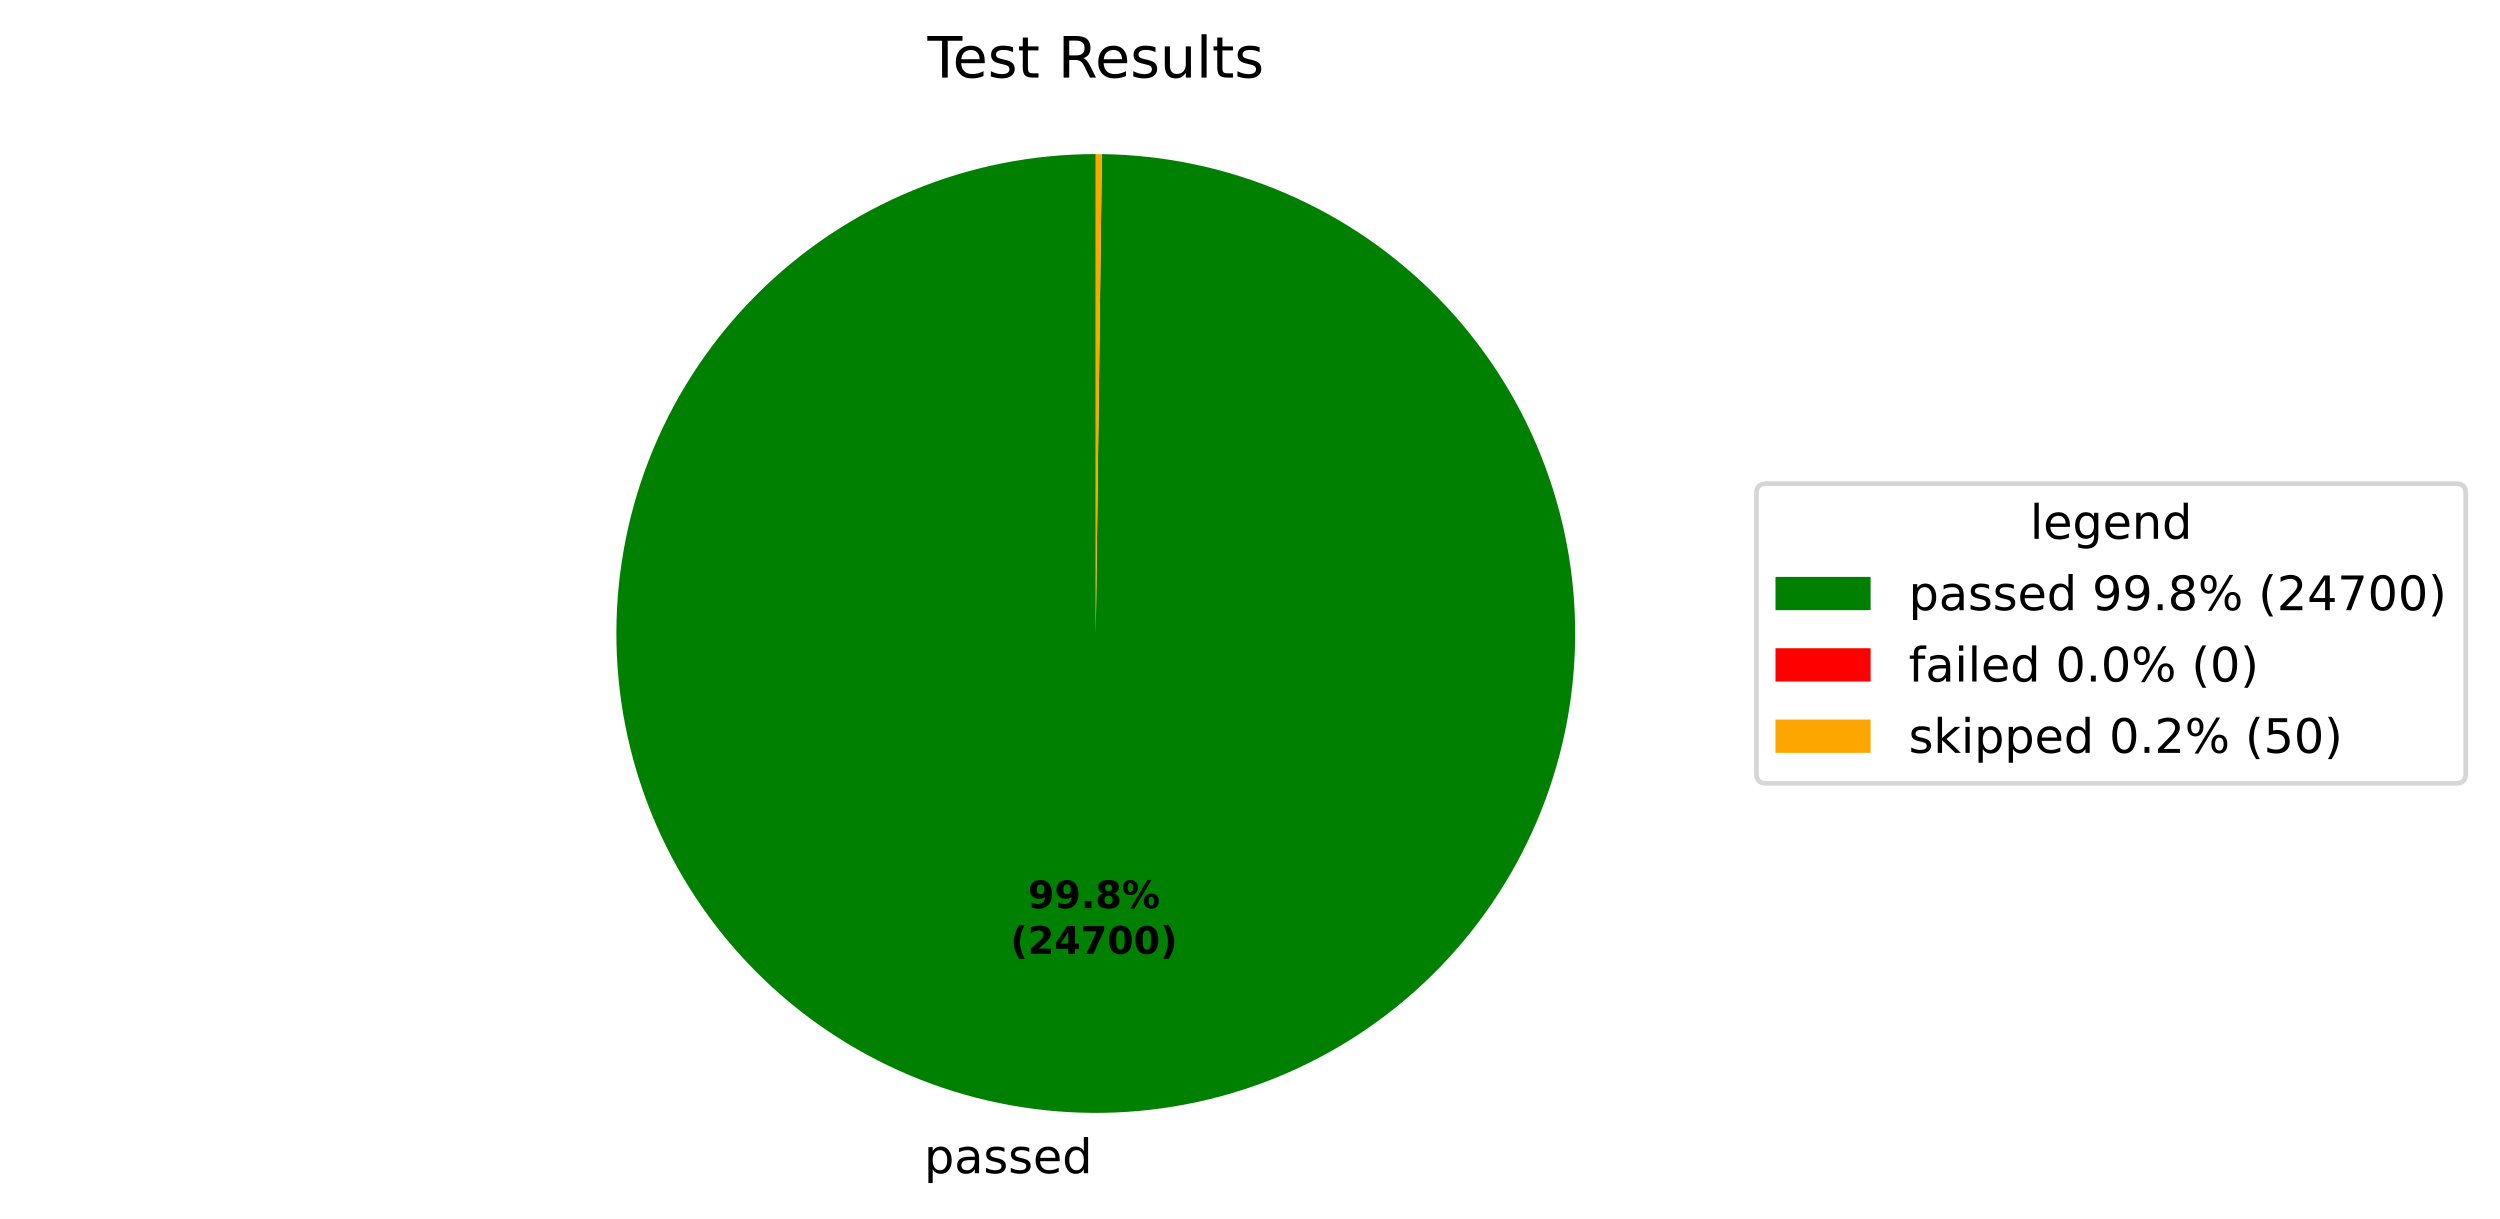
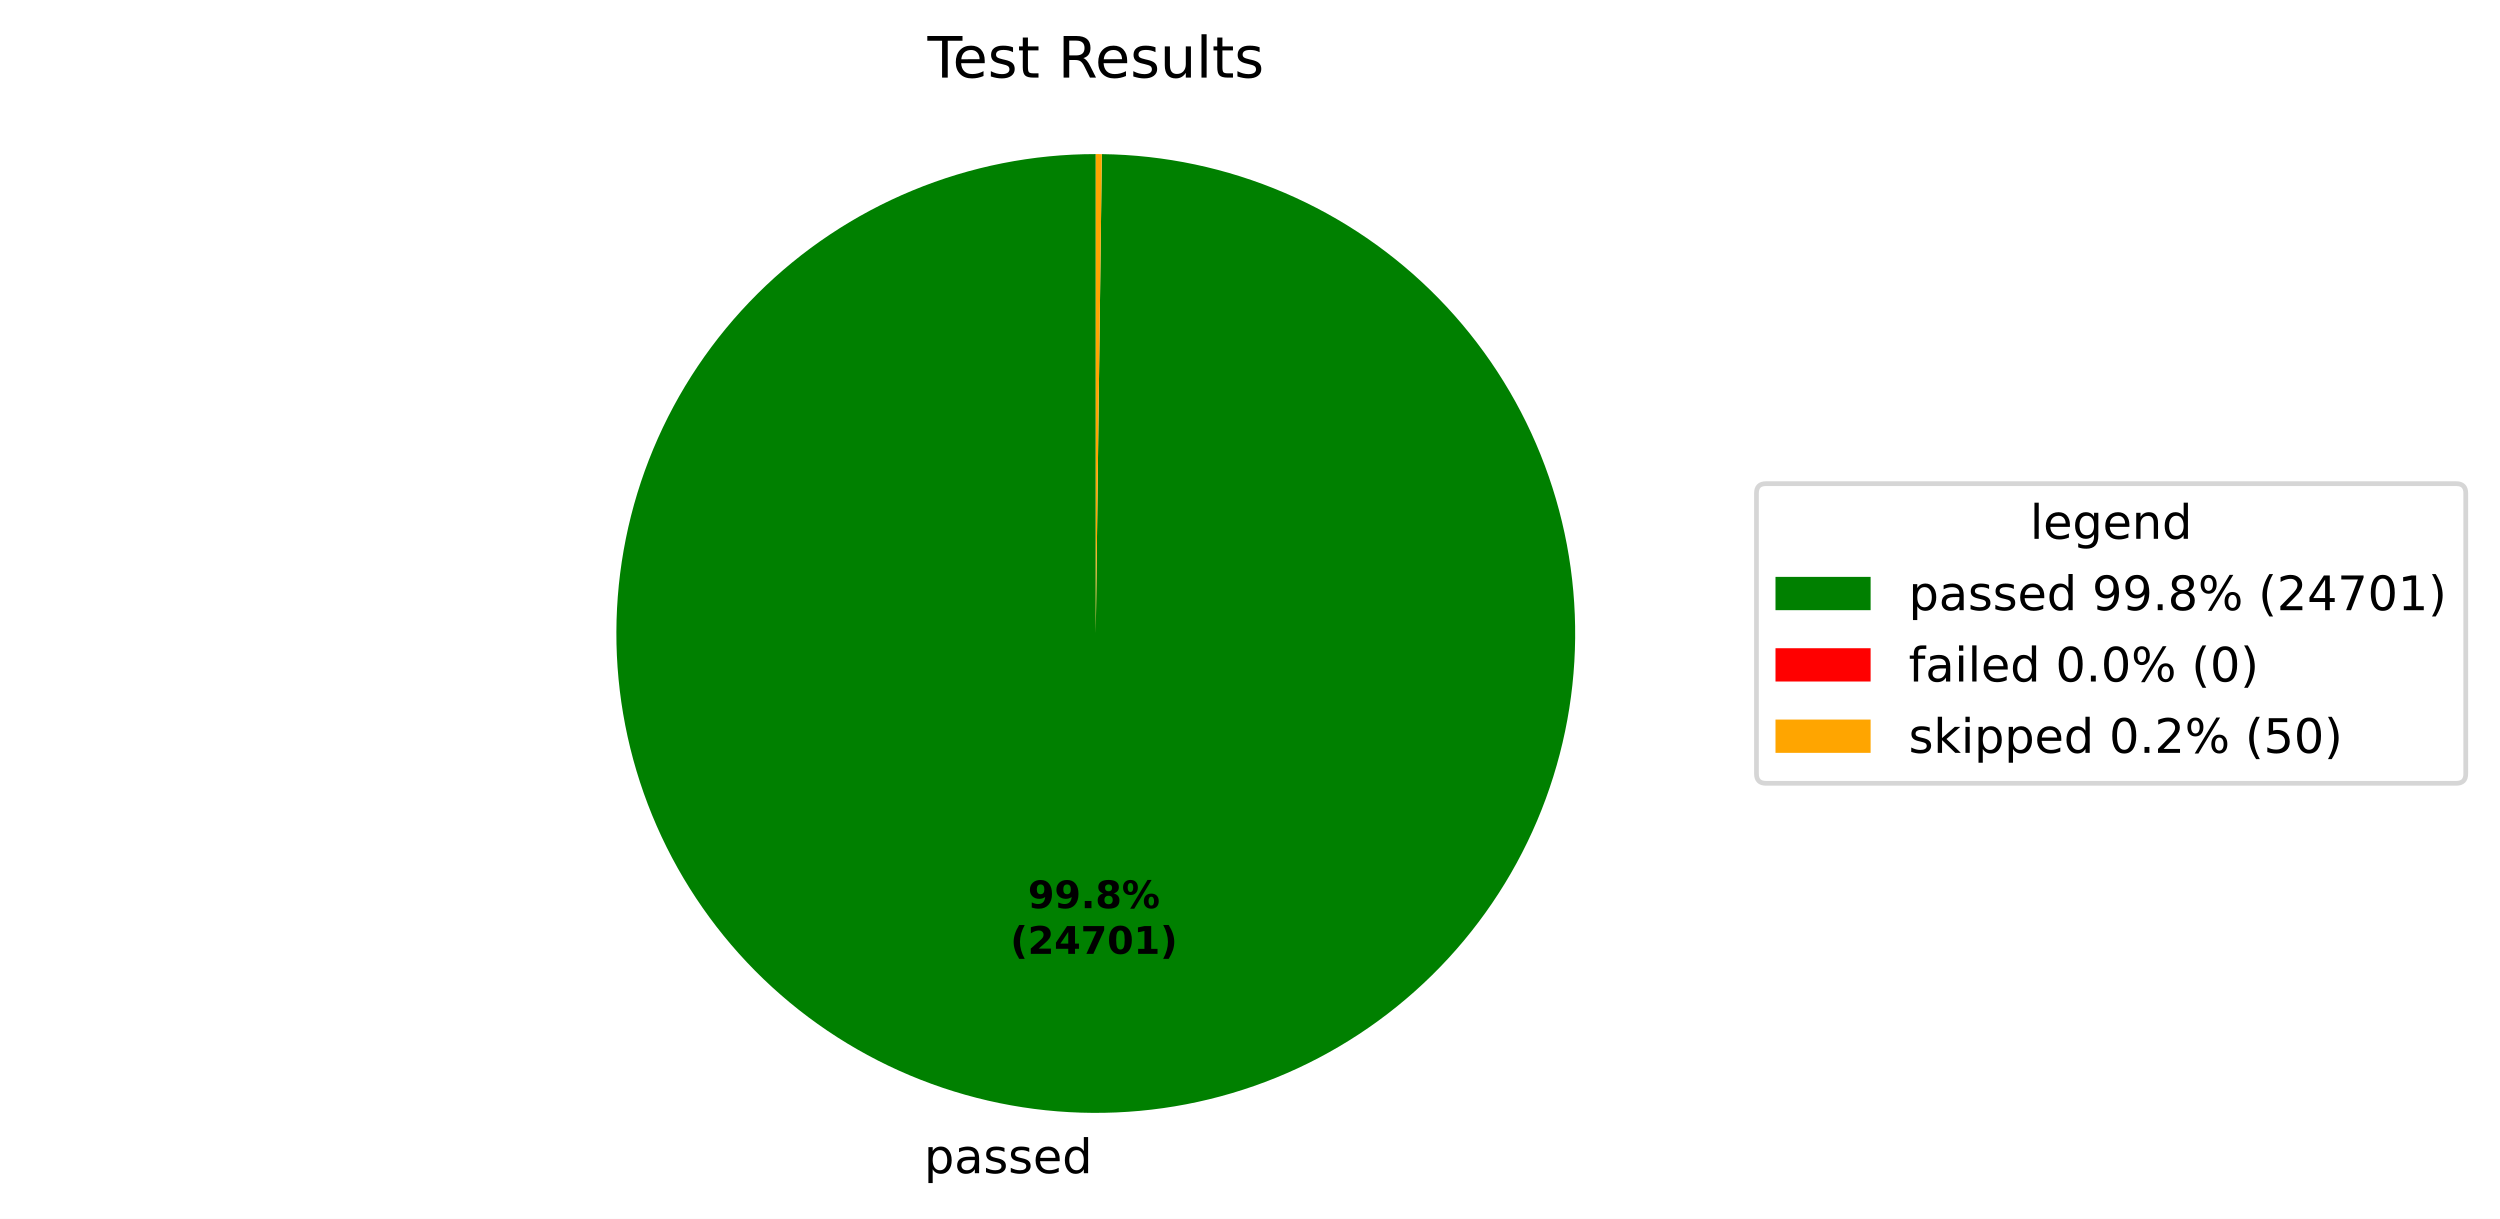
<svg xmlns="http://www.w3.org/2000/svg" xmlns:xlink="http://www.w3.org/1999/xlink" width="525.656pt" height="256.276pt" viewBox="0 0 525.656 256.276" version="1.1">
  <defs>
    <style type="text/css">*{stroke-linejoin: round; stroke-linecap: butt}</style>
  </defs>
  <g id="figure_1">
    <g id="patch_1">
      <path d="M 0 256.276  L 525.656 256.276  L 525.656 0  L 0 0  z " style="fill: #ffffff" />
    </g>
    <g id="axes_1">
      <g id="patch_2">
        <path d="M 230.4 32.398  C 217.19 32.398 204.108 34.995 191.899 40.04  C 179.691 45.086 168.593 52.483 159.237 61.809  C 149.881 71.135 142.449 82.21 137.365 94.402  C 132.281 106.595 129.642 119.668 129.601 132.878  C 129.559 146.088 132.114 159.178 137.121 171.403  C 142.127 183.627 149.489 194.749 158.785 204.134  C 168.082 213.52 179.133 220.987 191.309 226.11  C 203.485 231.232 216.551 233.912 229.76 233.996  C 242.97 234.08 256.068 231.566 268.309 226.598  C 280.549 221.63 291.694 214.304 301.109 205.038  C 310.523 195.771 318.025 184.744 323.187 172.584  C 328.348 160.424 331.07 147.367 331.195 134.158  C 331.321 120.948 328.849 107.842 323.92 95.586  C 318.991 83.33 311.7 72.162 302.464 62.718  C 293.227 53.274 282.223 45.737 270.08 40.537  C 257.936 35.337 244.888 32.574 231.679 32.406  L 230.4 133.198  z " style="fill: #008000" />
      </g>
      <g id="patch_3">
        <path d="M 231.679 32.406  C 231.679 32.406 231.679 32.406 231.679 32.406  L 230.4 133.198  z " style="fill: #ff0000" />
      </g>
      <g id="patch_4">
        <path d="M 231.679 32.406  C 231.466 32.404 231.253 32.402 231.04 32.4  C 230.826 32.399 230.613 32.398 230.4 32.398  L 230.4 133.198  z " style="fill: #ffa500" />
      </g>
      <g id="matplotlib.axis_1" />
      <g id="matplotlib.axis_2" />
      <g id="text_1">
        <g transform="translate(194.2994 246.6739) scale(0.1 -0.1)">
          <defs>
            <path id="DejaVuSans-53" d="M 1159 525  L 1159 -1331  L 581 -1331  L 581 3500  L 1159 3500  L 1159 2969  Q 1341 3281 1617 3432  Q 1894 3584 2278 3584  Q 2916 3584 3314 3078  Q 3713 2572 3713 1747  Q 3713 922 3314 415  Q 2916 -91 2278 -91  Q 1894 -91 1617 61  Q 1341 213 1159 525  z M 3116 1747  Q 3116 2381 2855 2742  Q 2594 3103 2138 3103  Q 1681 3103 1420 2742  Q 1159 2381 1159 1747  Q 1159 1113 1420 752  Q 1681 391 2138 391  Q 2594 391 2855 752  Q 3116 1113 3116 1747  z " transform="scale(0.015625)" />
            <path id="DejaVuSans-44" d="M 2194 1759  Q 1497 1759 1228 1600  Q 959 1441 959 1056  Q 959 750 1161 570  Q 1363 391 1709 391  Q 2188 391 2477 730  Q 2766 1069 2766 1631  L 2766 1759  L 2194 1759  z M 3341 1997  L 3341 0  L 2766 0  L 2766 531  Q 2569 213 2275 61  Q 1981 -91 1556 -91  Q 1019 -91 701 211  Q 384 513 384 1019  Q 384 1609 779 1909  Q 1175 2209 1959 2209  L 2766 2209  L 2766 2266  Q 2766 2663 2505 2880  Q 2244 3097 1772 3097  Q 1472 3097 1187 3025  Q 903 2953 641 2809  L 641 3341  Q 956 3463 1253 3523  Q 1550 3584 1831 3584  Q 2591 3584 2966 3190  Q 3341 2797 3341 1997  z " transform="scale(0.015625)" />
            <path id="DejaVuSans-56" d="M 2834 3397  L 2834 2853  Q 2591 2978 2328 3040  Q 2066 3103 1784 3103  Q 1356 3103 1142 2972  Q 928 2841 928 2578  Q 928 2378 1081 2264  Q 1234 2150 1697 2047  L 1894 2003  Q 2506 1872 2764 1633  Q 3022 1394 3022 966  Q 3022 478 2636 193  Q 2250 -91 1575 -91  Q 1294 -91 989 -36  Q 684 19 347 128  L 347 722  Q 666 556 975 473  Q 1284 391 1588 391  Q 1994 391 2212 530  Q 2431 669 2431 922  Q 2431 1156 2273 1281  Q 2116 1406 1581 1522  L 1381 1569  Q 847 1681 609 1914  Q 372 2147 372 2553  Q 372 3047 722 3315  Q 1072 3584 1716 3584  Q 2034 3584 2315 3537  Q 2597 3491 2834 3397  z " transform="scale(0.015625)" />
            <path id="DejaVuSans-48" d="M 3597 1894  L 3597 1613  L 953 1613  Q 991 1019 1311 708  Q 1631 397 2203 397  Q 2534 397 2845 478  Q 3156 559 3463 722  L 3463 178  Q 3153 47 2828 -22  Q 2503 -91 2169 -91  Q 1331 -91 842 396  Q 353 884 353 1716  Q 353 2575 817 3079  Q 1281 3584 2069 3584  Q 2775 3584 3186 3129  Q 3597 2675 3597 1894  z M 3022 2063  Q 3016 2534 2758 2815  Q 2500 3097 2075 3097  Q 1594 3097 1305 2825  Q 1016 2553 972 2059  L 3022 2063  z " transform="scale(0.015625)" />
            <path id="DejaVuSans-47" d="M 2906 2969  L 2906 4863  L 3481 4863  L 3481 0  L 2906 0  L 2906 525  Q 2725 213 2448 61  Q 2172 -91 1784 -91  Q 1150 -91 751 415  Q 353 922 353 1747  Q 353 2572 751 3078  Q 1150 3584 1784 3584  Q 2172 3584 2448 3432  Q 2725 3281 2906 2969  z M 947 1747  Q 947 1113 1208 752  Q 1469 391 1925 391  Q 2381 391 2643 752  Q 2906 1113 2906 1747  Q 2906 2381 2643 2742  Q 2381 3103 1925 3103  Q 1469 3103 1208 2742  Q 947 2381 947 1747  z " transform="scale(0.015625)" />
          </defs>
          <use xlink:href="#DejaVuSans-53" />
          <use xlink:href="#DejaVuSans-44" transform="translate(63.48438 0)" />
          <use xlink:href="#DejaVuSans-56" transform="translate(124.7656 0)" />
          <use xlink:href="#DejaVuSans-56" transform="translate(176.8594 0)" />
          <use xlink:href="#DejaVuSans-48" transform="translate(228.9531 0)" />
          <use xlink:href="#DejaVuSans-47" transform="translate(290.4844 0)" />
        </g>
      </g>
      <g id="text_2">
        <g transform="translate(216.1393 190.9543) scale(0.08 -0.08)">
          <defs>
            <path id="DejaVuSans-Bold-1c" d="M 641 103  L 641 966  Q 928 831 1190 764  Q 1453 697 1709 697  Q 2247 697 2547 995  Q 2847 1294 2900 1881  Q 2688 1725 2447 1647  Q 2206 1569 1925 1569  Q 1209 1569 770 1986  Q 331 2403 331 3084  Q 331 3838 820 4291  Q 1309 4744 2131 4744  Q 3044 4744 3544 4128  Q 4044 3513 4044 2388  Q 4044 1231 3459 570  Q 2875 -91 1856 -91  Q 1528 -91 1228 -42  Q 928 6 641 103  z M 2125 2350  Q 2441 2350 2600 2554  Q 2759 2759 2759 3169  Q 2759 3575 2600 3781  Q 2441 3988 2125 3988  Q 1809 3988 1650 3781  Q 1491 3575 1491 3169  Q 1491 2759 1650 2554  Q 1809 2350 2125 2350  z " transform="scale(0.015625)" />
            <path id="DejaVuSans-Bold-11" d="M 653 1209  L 1778 1209  L 1778 0  L 653 0  L 653 1209  z " transform="scale(0.015625)" />
            <path id="DejaVuSans-Bold-1b" d="M 2228 2088  Q 1891 2088 1709 1903  Q 1528 1719 1528 1375  Q 1528 1031 1709 848  Q 1891 666 2228 666  Q 2563 666 2741 848  Q 2919 1031 2919 1375  Q 2919 1722 2741 1905  Q 2563 2088 2228 2088  z M 1350 2484  Q 925 2613 709 2878  Q 494 3144 494 3541  Q 494 4131 934 4440  Q 1375 4750 2228 4750  Q 3075 4750 3515 4442  Q 3956 4134 3956 3541  Q 3956 3144 3739 2878  Q 3522 2613 3097 2484  Q 3572 2353 3814 2058  Q 4056 1763 4056 1313  Q 4056 619 3595 264  Q 3134 -91 2228 -91  Q 1319 -91 855 264  Q 391 619 391 1313  Q 391 1763 633 2058  Q 875 2353 1350 2484  z M 1631 3419  Q 1631 3141 1786 2991  Q 1941 2841 2228 2841  Q 2509 2841 2662 2991  Q 2816 3141 2816 3419  Q 2816 3697 2662 3845  Q 2509 3994 2228 3994  Q 1941 3994 1786 3844  Q 1631 3694 1631 3419  z " transform="scale(0.015625)" />
            <path id="DejaVuSans-Bold-8" d="M 4959 1925  Q 4738 1925 4616 1733  Q 4494 1541 4494 1184  Q 4494 825 4614 633  Q 4734 441 4959 441  Q 5184 441 5303 633  Q 5422 825 5422 1184  Q 5422 1541 5301 1733  Q 5181 1925 4959 1925  z M 4959 2450  Q 5541 2450 5875 2112  Q 6209 1775 6209 1184  Q 6209 594 5875 251  Q 5541 -91 4959 -91  Q 4378 -91 4042 251  Q 3706 594 3706 1184  Q 3706 1772 4042 2111  Q 4378 2450 4959 2450  z M 2094 -91  L 1403 -91  L 4319 4750  L 5013 4750  L 2094 -91  z M 1453 4750  Q 2034 4750 2367 4411  Q 2700 4072 2700 3481  Q 2700 2891 2367 2550  Q 2034 2209 1453 2209  Q 872 2209 539 2550  Q 206 2891 206 3481  Q 206 4072 539 4411  Q 872 4750 1453 4750  z M 1453 4225  Q 1228 4225 1106 4031  Q 984 3838 984 3481  Q 984 3122 1106 2926  Q 1228 2731 1453 2731  Q 1678 2731 1798 2926  Q 1919 3122 1919 3481  Q 1919 3838 1797 4031  Q 1675 4225 1453 4225  z " transform="scale(0.015625)" />
          </defs>
          <use xlink:href="#DejaVuSans-Bold-1c" />
          <use xlink:href="#DejaVuSans-Bold-1c" transform="translate(69.57812 0)" />
          <use xlink:href="#DejaVuSans-Bold-11" transform="translate(139.1562 0)" />
          <use xlink:href="#DejaVuSans-Bold-1b" transform="translate(177.1406 0)" />
          <use xlink:href="#DejaVuSans-Bold-8" transform="translate(246.7188 0)" />
        </g>
        <g transform="translate(212.4443 200.5558) scale(0.08 -0.08)">
          <defs>
            <path id="DejaVuSans-Bold-b" d="M 2413 -844  L 1484 -844  Q 1006 -72 778 623  Q 550 1319 550 2003  Q 550 2688 779 3389  Q 1009 4091 1484 4856  L 2413 4856  Q 2013 4116 1813 3408  Q 1613 2700 1613 2009  Q 1613 1319 1811 609  Q 2009 -100 2413 -844  z " transform="scale(0.015625)" />
            <path id="DejaVuSans-Bold-15" d="M 1844 884  L 3897 884  L 3897 0  L 506 0  L 506 884  L 2209 2388  Q 2438 2594 2547 2791  Q 2656 2988 2656 3200  Q 2656 3528 2436 3728  Q 2216 3928 1850 3928  Q 1569 3928 1234 3808  Q 900 3688 519 3450  L 519 4475  Q 925 4609 1322 4679  Q 1719 4750 2100 4750  Q 2938 4750 3402 4381  Q 3866 4013 3866 3353  Q 3866 2972 3669 2642  Q 3472 2313 2841 1759  L 1844 884  z " transform="scale(0.015625)" />
            <path id="DejaVuSans-Bold-17" d="M 2356 3675  L 1038 1722  L 2356 1722  L 2356 3675  z M 2156 4666  L 3494 4666  L 3494 1722  L 4159 1722  L 4159 850  L 3494 850  L 3494 0  L 2356 0  L 2356 850  L 288 850  L 288 1881  L 2156 4666  z " transform="scale(0.015625)" />
            <path id="DejaVuSans-Bold-1a" d="M 428 4666  L 3944 4666  L 3944 3988  L 2125 0  L 953 0  L 2675 3781  L 428 3781  L 428 4666  z " transform="scale(0.015625)" />
            <path id="DejaVuSans-Bold-13" d="M 2944 2338  Q 2944 3213 2780 3570  Q 2616 3928 2228 3928  Q 1841 3928 1675 3570  Q 1509 3213 1509 2338  Q 1509 1453 1675 1090  Q 1841 728 2228 728  Q 2613 728 2778 1090  Q 2944 1453 2944 2338  z M 4147 2328  Q 4147 1169 3647 539  Q 3147 -91 2228 -91  Q 1306 -91 806 539  Q 306 1169 306 2328  Q 306 3491 806 4120  Q 1306 4750 2228 4750  Q 3147 4750 3647 4120  Q 4147 3491 4147 2328  z " transform="scale(0.015625)" />
+             <path id="DejaVuSans-Bold-14" d="M 750 831  L 1813 831  L 1813 3847  L 722 3622  L 722 4441  L 1806 4666  L 2950 4666  L 2950 831  L 4013 831  L 4013 0  L 750 0  L 750 831  z " transform="scale(0.015625)" />
            <path id="DejaVuSans-Bold-c" d="M 513 -844  Q 913 -100 1113 609  Q 1313 1319 1313 2009  Q 1313 2700 1113 3408  Q 913 4116 513 4856  L 1441 4856  Q 1916 4091 2145 3389  Q 2375 2688 2375 2003  Q 2375 1319 2147 623  Q 1919 -72 1441 -844  L 513 -844  z " transform="scale(0.015625)" />
          </defs>
          <use xlink:href="#DejaVuSans-Bold-b" />
          <use xlink:href="#DejaVuSans-Bold-15" transform="translate(45.70312 0)" />
          <use xlink:href="#DejaVuSans-Bold-17" transform="translate(115.2812 0)" />
          <use xlink:href="#DejaVuSans-Bold-1a" transform="translate(184.8594 0)" />
          <use xlink:href="#DejaVuSans-Bold-13" transform="translate(254.4375 0)" />
-           <use xlink:href="#DejaVuSans-Bold-13" transform="translate(324.0156 0)" />
+           <use xlink:href="#DejaVuSans-Bold-14" transform="translate(324.0156 0)" />
          <use xlink:href="#DejaVuSans-Bold-c" transform="translate(393.5938 0)" />
        </g>
      </g>
      <g id="text_3">
        <g transform="translate(195.0131 16.31812) scale(0.12 -0.12)">
          <defs>
            <path id="DejaVuSans-37" d="M -19 4666  L 3928 4666  L 3928 4134  L 2272 4134  L 2272 0  L 1638 0  L 1638 4134  L -19 4134  L -19 4666  z " transform="scale(0.015625)" />
            <path id="DejaVuSans-57" d="M 1172 4494  L 1172 3500  L 2356 3500  L 2356 3053  L 1172 3053  L 1172 1153  Q 1172 725 1289 603  Q 1406 481 1766 481  L 2356 481  L 2356 0  L 1766 0  Q 1100 0 847 248  Q 594 497 594 1153  L 594 3053  L 172 3053  L 172 3500  L 594 3500  L 594 4494  L 1172 4494  z " transform="scale(0.015625)" />
            <path id="DejaVuSans-3" transform="scale(0.015625)" />
            <path id="DejaVuSans-35" d="M 2841 2188  Q 3044 2119 3236 1894  Q 3428 1669 3622 1275  L 4263 0  L 3584 0  L 2988 1197  Q 2756 1666 2539 1819  Q 2322 1972 1947 1972  L 1259 1972  L 1259 0  L 628 0  L 628 4666  L 2053 4666  Q 2853 4666 3247 4331  Q 3641 3997 3641 3322  Q 3641 2881 3436 2590  Q 3231 2300 2841 2188  z M 1259 4147  L 1259 2491  L 2053 2491  Q 2509 2491 2742 2702  Q 2975 2913 2975 3322  Q 2975 3731 2742 3939  Q 2509 4147 2053 4147  L 1259 4147  z " transform="scale(0.015625)" />
            <path id="DejaVuSans-58" d="M 544 1381  L 544 3500  L 1119 3500  L 1119 1403  Q 1119 906 1312 657  Q 1506 409 1894 409  Q 2359 409 2629 706  Q 2900 1003 2900 1516  L 2900 3500  L 3475 3500  L 3475 0  L 2900 0  L 2900 538  Q 2691 219 2414 64  Q 2138 -91 1772 -91  Q 1169 -91 856 284  Q 544 659 544 1381  z M 1991 3584  L 1991 3584  z " transform="scale(0.015625)" />
            <path id="DejaVuSans-4f" d="M 603 4863  L 1178 4863  L 1178 0  L 603 0  L 603 4863  z " transform="scale(0.015625)" />
          </defs>
          <use xlink:href="#DejaVuSans-37" />
          <use xlink:href="#DejaVuSans-48" transform="translate(44.09375 0)" />
          <use xlink:href="#DejaVuSans-56" transform="translate(105.625 0)" />
          <use xlink:href="#DejaVuSans-57" transform="translate(157.7188 0)" />
          <use xlink:href="#DejaVuSans-3" transform="translate(196.9219 0)" />
          <use xlink:href="#DejaVuSans-35" transform="translate(228.7031 0)" />
          <use xlink:href="#DejaVuSans-48" transform="translate(293.7031 0)" />
          <use xlink:href="#DejaVuSans-56" transform="translate(355.2344 0)" />
          <use xlink:href="#DejaVuSans-58" transform="translate(407.3281 0)" />
          <use xlink:href="#DejaVuSans-4f" transform="translate(470.7031 0)" />
          <use xlink:href="#DejaVuSans-57" transform="translate(498.4844 0)" />
          <use xlink:href="#DejaVuSans-56" transform="translate(537.6875 0)" />
        </g>
      </g>
      <g id="legend_1">
        <g id="patch_5">
          <path d="M 371.32 164.7  L 516.456 164.7  Q 518.456 164.7 518.456 162.7  L 518.456 103.697  Q 518.456 101.697 516.456 101.697  L 371.32 101.697  Q 369.32 101.697 369.32 103.697  L 369.32 162.7  Q 369.32 164.7 371.32 164.7  z " style="fill: #ffffff; opacity: 0.8; stroke: #cccccc; stroke-linejoin: miter" />
        </g>
        <g id="text_4">
          <g transform="translate(426.8286 113.295) scale(0.1 -0.1)">
            <defs>
              <path id="DejaVuSans-4a" d="M 2906 1791  Q 2906 2416 2648 2759  Q 2391 3103 1925 3103  Q 1463 3103 1205 2759  Q 947 2416 947 1791  Q 947 1169 1205 825  Q 1463 481 1925 481  Q 2391 481 2648 825  Q 2906 1169 2906 1791  z M 3481 434  Q 3481 -459 3084 -895  Q 2688 -1331 1869 -1331  Q 1566 -1331 1297 -1286  Q 1028 -1241 775 -1147  L 775 -588  Q 1028 -725 1275 -790  Q 1522 -856 1778 -856  Q 2344 -856 2625 -561  Q 2906 -266 2906 331  L 2906 616  Q 2728 306 2450 153  Q 2172 0 1784 0  Q 1141 0 747 490  Q 353 981 353 1791  Q 353 2603 747 3093  Q 1141 3584 1784 3584  Q 2172 3584 2450 3431  Q 2728 3278 2906 2969  L 2906 3500  L 3481 3500  L 3481 434  z " transform="scale(0.015625)" />
              <path id="DejaVuSans-51" d="M 3513 2113  L 3513 0  L 2938 0  L 2938 2094  Q 2938 2591 2744 2837  Q 2550 3084 2163 3084  Q 1697 3084 1428 2787  Q 1159 2491 1159 1978  L 1159 0  L 581 0  L 581 3500  L 1159 3500  L 1159 2956  Q 1366 3272 1645 3428  Q 1925 3584 2291 3584  Q 2894 3584 3203 3211  Q 3513 2838 3513 2113  z " transform="scale(0.015625)" />
            </defs>
            <use xlink:href="#DejaVuSans-4f" />
            <use xlink:href="#DejaVuSans-48" transform="translate(27.78125 0)" />
            <use xlink:href="#DejaVuSans-4a" transform="translate(89.3125 0)" />
            <use xlink:href="#DejaVuSans-48" transform="translate(152.7969 0)" />
            <use xlink:href="#DejaVuSans-51" transform="translate(214.3281 0)" />
            <use xlink:href="#DejaVuSans-47" transform="translate(277.7031 0)" />
          </g>
        </g>
        <g id="patch_6">
          <path d="M 373.32 128.296  L 393.32 128.296  L 393.32 121.296  L 373.32 121.296  z " style="fill: #008000" />
        </g>
        <g id="text_5">
          <g transform="translate(401.32 128.2958) scale(0.1 -0.1)">
            <defs>
              <path id="DejaVuSans-1c" d="M 703 97  L 703 672  Q 941 559 1184 500  Q 1428 441 1663 441  Q 2288 441 2617 861  Q 2947 1281 2994 2138  Q 2813 1869 2534 1725  Q 2256 1581 1919 1581  Q 1219 1581 811 2004  Q 403 2428 403 3163  Q 403 3881 828 4315  Q 1253 4750 1959 4750  Q 2769 4750 3195 4129  Q 3622 3509 3622 2328  Q 3622 1225 3098 567  Q 2575 -91 1691 -91  Q 1453 -91 1209 -44  Q 966 3 703 97  z M 1959 2075  Q 2384 2075 2632 2365  Q 2881 2656 2881 3163  Q 2881 3666 2632 3958  Q 2384 4250 1959 4250  Q 1534 4250 1286 3958  Q 1038 3666 1038 3163  Q 1038 2656 1286 2365  Q 1534 2075 1959 2075  z " transform="scale(0.015625)" />
              <path id="DejaVuSans-11" d="M 684 794  L 1344 794  L 1344 0  L 684 0  L 684 794  z " transform="scale(0.015625)" />
              <path id="DejaVuSans-1b" d="M 2034 2216  Q 1584 2216 1326 1975  Q 1069 1734 1069 1313  Q 1069 891 1326 650  Q 1584 409 2034 409  Q 2484 409 2743 651  Q 3003 894 3003 1313  Q 3003 1734 2745 1975  Q 2488 2216 2034 2216  z M 1403 2484  Q 997 2584 770 2862  Q 544 3141 544 3541  Q 544 4100 942 4425  Q 1341 4750 2034 4750  Q 2731 4750 3128 4425  Q 3525 4100 3525 3541  Q 3525 3141 3298 2862  Q 3072 2584 2669 2484  Q 3125 2378 3379 2068  Q 3634 1759 3634 1313  Q 3634 634 3220 271  Q 2806 -91 2034 -91  Q 1263 -91 848 271  Q 434 634 434 1313  Q 434 1759 690 2068  Q 947 2378 1403 2484  z M 1172 3481  Q 1172 3119 1398 2916  Q 1625 2713 2034 2713  Q 2441 2713 2670 2916  Q 2900 3119 2900 3481  Q 2900 3844 2670 4047  Q 2441 4250 2034 4250  Q 1625 4250 1398 4047  Q 1172 3844 1172 3481  z " transform="scale(0.015625)" />
              <path id="DejaVuSans-8" d="M 4653 2053  Q 4381 2053 4226 1822  Q 4072 1591 4072 1178  Q 4072 772 4226 539  Q 4381 306 4653 306  Q 4919 306 5073 539  Q 5228 772 5228 1178  Q 5228 1588 5073 1820  Q 4919 2053 4653 2053  z M 4653 2450  Q 5147 2450 5437 2106  Q 5728 1763 5728 1178  Q 5728 594 5436 251  Q 5144 -91 4653 -91  Q 4153 -91 3862 251  Q 3572 594 3572 1178  Q 3572 1766 3864 2108  Q 4156 2450 4653 2450  z M 1428 4353  Q 1159 4353 1004 4120  Q 850 3888 850 3481  Q 850 3069 1003 2837  Q 1156 2606 1428 2606  Q 1700 2606 1854 2837  Q 2009 3069 2009 3481  Q 2009 3884 1853 4118  Q 1697 4353 1428 4353  z M 4250 4750  L 4750 4750  L 1831 -91  L 1331 -91  L 4250 4750  z M 1428 4750  Q 1922 4750 2215 4408  Q 2509 4066 2509 3481  Q 2509 2891 2217 2550  Q 1925 2209 1428 2209  Q 931 2209 642 2551  Q 353 2894 353 3481  Q 353 4063 643 4406  Q 934 4750 1428 4750  z " transform="scale(0.015625)" />
              <path id="DejaVuSans-b" d="M 1984 4856  Q 1566 4138 1362 3434  Q 1159 2731 1159 2009  Q 1159 1288 1364 580  Q 1569 -128 1984 -844  L 1484 -844  Q 1016 -109 783 600  Q 550 1309 550 2009  Q 550 2706 781 3412  Q 1013 4119 1484 4856  L 1984 4856  z " transform="scale(0.015625)" />
              <path id="DejaVuSans-15" d="M 1228 531  L 3431 531  L 3431 0  L 469 0  L 469 531  Q 828 903 1448 1529  Q 2069 2156 2228 2338  Q 2531 2678 2651 2914  Q 2772 3150 2772 3378  Q 2772 3750 2511 3984  Q 2250 4219 1831 4219  Q 1534 4219 1204 4116  Q 875 4013 500 3803  L 500 4441  Q 881 4594 1212 4672  Q 1544 4750 1819 4750  Q 2544 4750 2975 4387  Q 3406 4025 3406 3419  Q 3406 3131 3298 2873  Q 3191 2616 2906 2266  Q 2828 2175 2409 1742  Q 1991 1309 1228 531  z " transform="scale(0.015625)" />
              <path id="DejaVuSans-17" d="M 2419 4116  L 825 1625  L 2419 1625  L 2419 4116  z M 2253 4666  L 3047 4666  L 3047 1625  L 3713 1625  L 3713 1100  L 3047 1100  L 3047 0  L 2419 0  L 2419 1100  L 313 1100  L 313 1709  L 2253 4666  z " transform="scale(0.015625)" />
              <path id="DejaVuSans-1a" d="M 525 4666  L 3525 4666  L 3525 4397  L 1831 0  L 1172 0  L 2766 4134  L 525 4134  L 525 4666  z " transform="scale(0.015625)" />
              <path id="DejaVuSans-13" d="M 2034 4250  Q 1547 4250 1301 3770  Q 1056 3291 1056 2328  Q 1056 1369 1301 889  Q 1547 409 2034 409  Q 2525 409 2770 889  Q 3016 1369 3016 2328  Q 3016 3291 2770 3770  Q 2525 4250 2034 4250  z M 2034 4750  Q 2819 4750 3233 4129  Q 3647 3509 3647 2328  Q 3647 1150 3233 529  Q 2819 -91 2034 -91  Q 1250 -91 836 529  Q 422 1150 422 2328  Q 422 3509 836 4129  Q 1250 4750 2034 4750  z " transform="scale(0.015625)" />
+               <path id="DejaVuSans-14" d="M 794 531  L 1825 531  L 1825 4091  L 703 3866  L 703 4441  L 1819 4666  L 2450 4666  L 2450 531  L 3481 531  L 3481 0  L 794 0  L 794 531  z " transform="scale(0.015625)" />
              <path id="DejaVuSans-c" d="M 513 4856  L 1013 4856  Q 1481 4119 1714 3412  Q 1947 2706 1947 2009  Q 1947 1309 1714 600  Q 1481 -109 1013 -844  L 513 -844  Q 928 -128 1133 580  Q 1338 1288 1338 2009  Q 1338 2731 1133 3434  Q 928 4138 513 4856  z " transform="scale(0.015625)" />
            </defs>
            <use xlink:href="#DejaVuSans-53" />
            <use xlink:href="#DejaVuSans-44" transform="translate(63.48438 0)" />
            <use xlink:href="#DejaVuSans-56" transform="translate(124.7656 0)" />
            <use xlink:href="#DejaVuSans-56" transform="translate(176.8594 0)" />
            <use xlink:href="#DejaVuSans-48" transform="translate(228.9531 0)" />
            <use xlink:href="#DejaVuSans-47" transform="translate(290.4844 0)" />
            <use xlink:href="#DejaVuSans-3" transform="translate(353.9688 0)" />
            <use xlink:href="#DejaVuSans-1c" transform="translate(385.75 0)" />
            <use xlink:href="#DejaVuSans-1c" transform="translate(449.375 0)" />
            <use xlink:href="#DejaVuSans-11" transform="translate(513 0)" />
            <use xlink:href="#DejaVuSans-1b" transform="translate(544.7812 0)" />
            <use xlink:href="#DejaVuSans-8" transform="translate(608.4062 0)" />
            <use xlink:href="#DejaVuSans-3" transform="translate(703.4219 0)" />
            <use xlink:href="#DejaVuSans-b" transform="translate(735.2031 0)" />
            <use xlink:href="#DejaVuSans-15" transform="translate(774.2188 0)" />
            <use xlink:href="#DejaVuSans-17" transform="translate(837.8438 0)" />
            <use xlink:href="#DejaVuSans-1a" transform="translate(901.4688 0)" />
            <use xlink:href="#DejaVuSans-13" transform="translate(965.0938 0)" />
-             <use xlink:href="#DejaVuSans-13" transform="translate(1028.719 0)" />
+             <use xlink:href="#DejaVuSans-14" transform="translate(1028.719 0)" />
            <use xlink:href="#DejaVuSans-c" transform="translate(1092.344 0)" />
          </g>
        </g>
        <g id="patch_7">
          <path d="M 373.32 143.297  L 393.32 143.297  L 393.32 136.297  L 373.32 136.297  z " style="fill: #ff0000" />
        </g>
        <g id="text_6">
          <g transform="translate(401.32 143.2966) scale(0.1 -0.1)">
            <defs>
              <path id="DejaVuSans-49" d="M 2375 4863  L 2375 4384  L 1825 4384  Q 1516 4384 1395 4259  Q 1275 4134 1275 3809  L 1275 3500  L 2222 3500  L 2222 3053  L 1275 3053  L 1275 0  L 697 0  L 697 3053  L 147 3053  L 147 3500  L 697 3500  L 697 3744  Q 697 4328 969 4595  Q 1241 4863 1831 4863  L 2375 4863  z " transform="scale(0.015625)" />
              <path id="DejaVuSans-4c" d="M 603 3500  L 1178 3500  L 1178 0  L 603 0  L 603 3500  z M 603 4863  L 1178 4863  L 1178 4134  L 603 4134  L 603 4863  z " transform="scale(0.015625)" />
            </defs>
            <use xlink:href="#DejaVuSans-49" />
            <use xlink:href="#DejaVuSans-44" transform="translate(35.20312 0)" />
            <use xlink:href="#DejaVuSans-4c" transform="translate(96.48438 0)" />
            <use xlink:href="#DejaVuSans-4f" transform="translate(124.2656 0)" />
            <use xlink:href="#DejaVuSans-48" transform="translate(152.0469 0)" />
            <use xlink:href="#DejaVuSans-47" transform="translate(213.5781 0)" />
            <use xlink:href="#DejaVuSans-3" transform="translate(277.0625 0)" />
            <use xlink:href="#DejaVuSans-13" transform="translate(308.8438 0)" />
            <use xlink:href="#DejaVuSans-11" transform="translate(372.4688 0)" />
            <use xlink:href="#DejaVuSans-13" transform="translate(404.25 0)" />
            <use xlink:href="#DejaVuSans-8" transform="translate(467.875 0)" />
            <use xlink:href="#DejaVuSans-3" transform="translate(562.8906 0)" />
            <use xlink:href="#DejaVuSans-b" transform="translate(594.6719 0)" />
            <use xlink:href="#DejaVuSans-13" transform="translate(633.6875 0)" />
            <use xlink:href="#DejaVuSans-c" transform="translate(697.3125 0)" />
          </g>
        </g>
        <g id="patch_8">
          <path d="M 373.32 158.297  L 393.32 158.297  L 393.32 151.297  L 373.32 151.297  z " style="fill: #ffa500" />
        </g>
        <g id="text_7">
          <g transform="translate(401.32 158.2973) scale(0.1 -0.1)">
            <defs>
              <path id="DejaVuSans-4e" d="M 581 4863  L 1159 4863  L 1159 1991  L 2875 3500  L 3609 3500  L 1753 1863  L 3688 0  L 2938 0  L 1159 1709  L 1159 0  L 581 0  L 581 4863  z " transform="scale(0.015625)" />
              <path id="DejaVuSans-18" d="M 691 4666  L 3169 4666  L 3169 4134  L 1269 4134  L 1269 2991  Q 1406 3038 1543 3061  Q 1681 3084 1819 3084  Q 2600 3084 3056 2656  Q 3513 2228 3513 1497  Q 3513 744 3044 326  Q 2575 -91 1722 -91  Q 1428 -91 1123 -41  Q 819 9 494 109  L 494 744  Q 775 591 1075 516  Q 1375 441 1709 441  Q 2250 441 2565 725  Q 2881 1009 2881 1497  Q 2881 1984 2565 2268  Q 2250 2553 1709 2553  Q 1456 2553 1204 2497  Q 953 2441 691 2322  L 691 4666  z " transform="scale(0.015625)" />
            </defs>
            <use xlink:href="#DejaVuSans-56" />
            <use xlink:href="#DejaVuSans-4e" transform="translate(52.09375 0)" />
            <use xlink:href="#DejaVuSans-4c" transform="translate(110 0)" />
            <use xlink:href="#DejaVuSans-53" transform="translate(137.7812 0)" />
            <use xlink:href="#DejaVuSans-53" transform="translate(201.2656 0)" />
            <use xlink:href="#DejaVuSans-48" transform="translate(264.75 0)" />
            <use xlink:href="#DejaVuSans-47" transform="translate(326.2812 0)" />
            <use xlink:href="#DejaVuSans-3" transform="translate(389.7656 0)" />
            <use xlink:href="#DejaVuSans-13" transform="translate(421.5469 0)" />
            <use xlink:href="#DejaVuSans-11" transform="translate(485.1719 0)" />
            <use xlink:href="#DejaVuSans-15" transform="translate(516.9531 0)" />
            <use xlink:href="#DejaVuSans-8" transform="translate(580.5781 0)" />
            <use xlink:href="#DejaVuSans-3" transform="translate(675.5938 0)" />
            <use xlink:href="#DejaVuSans-b" transform="translate(707.375 0)" />
            <use xlink:href="#DejaVuSans-18" transform="translate(746.3906 0)" />
            <use xlink:href="#DejaVuSans-13" transform="translate(810.0156 0)" />
            <use xlink:href="#DejaVuSans-c" transform="translate(873.6406 0)" />
          </g>
        </g>
      </g>
    </g>
  </g>
</svg>
